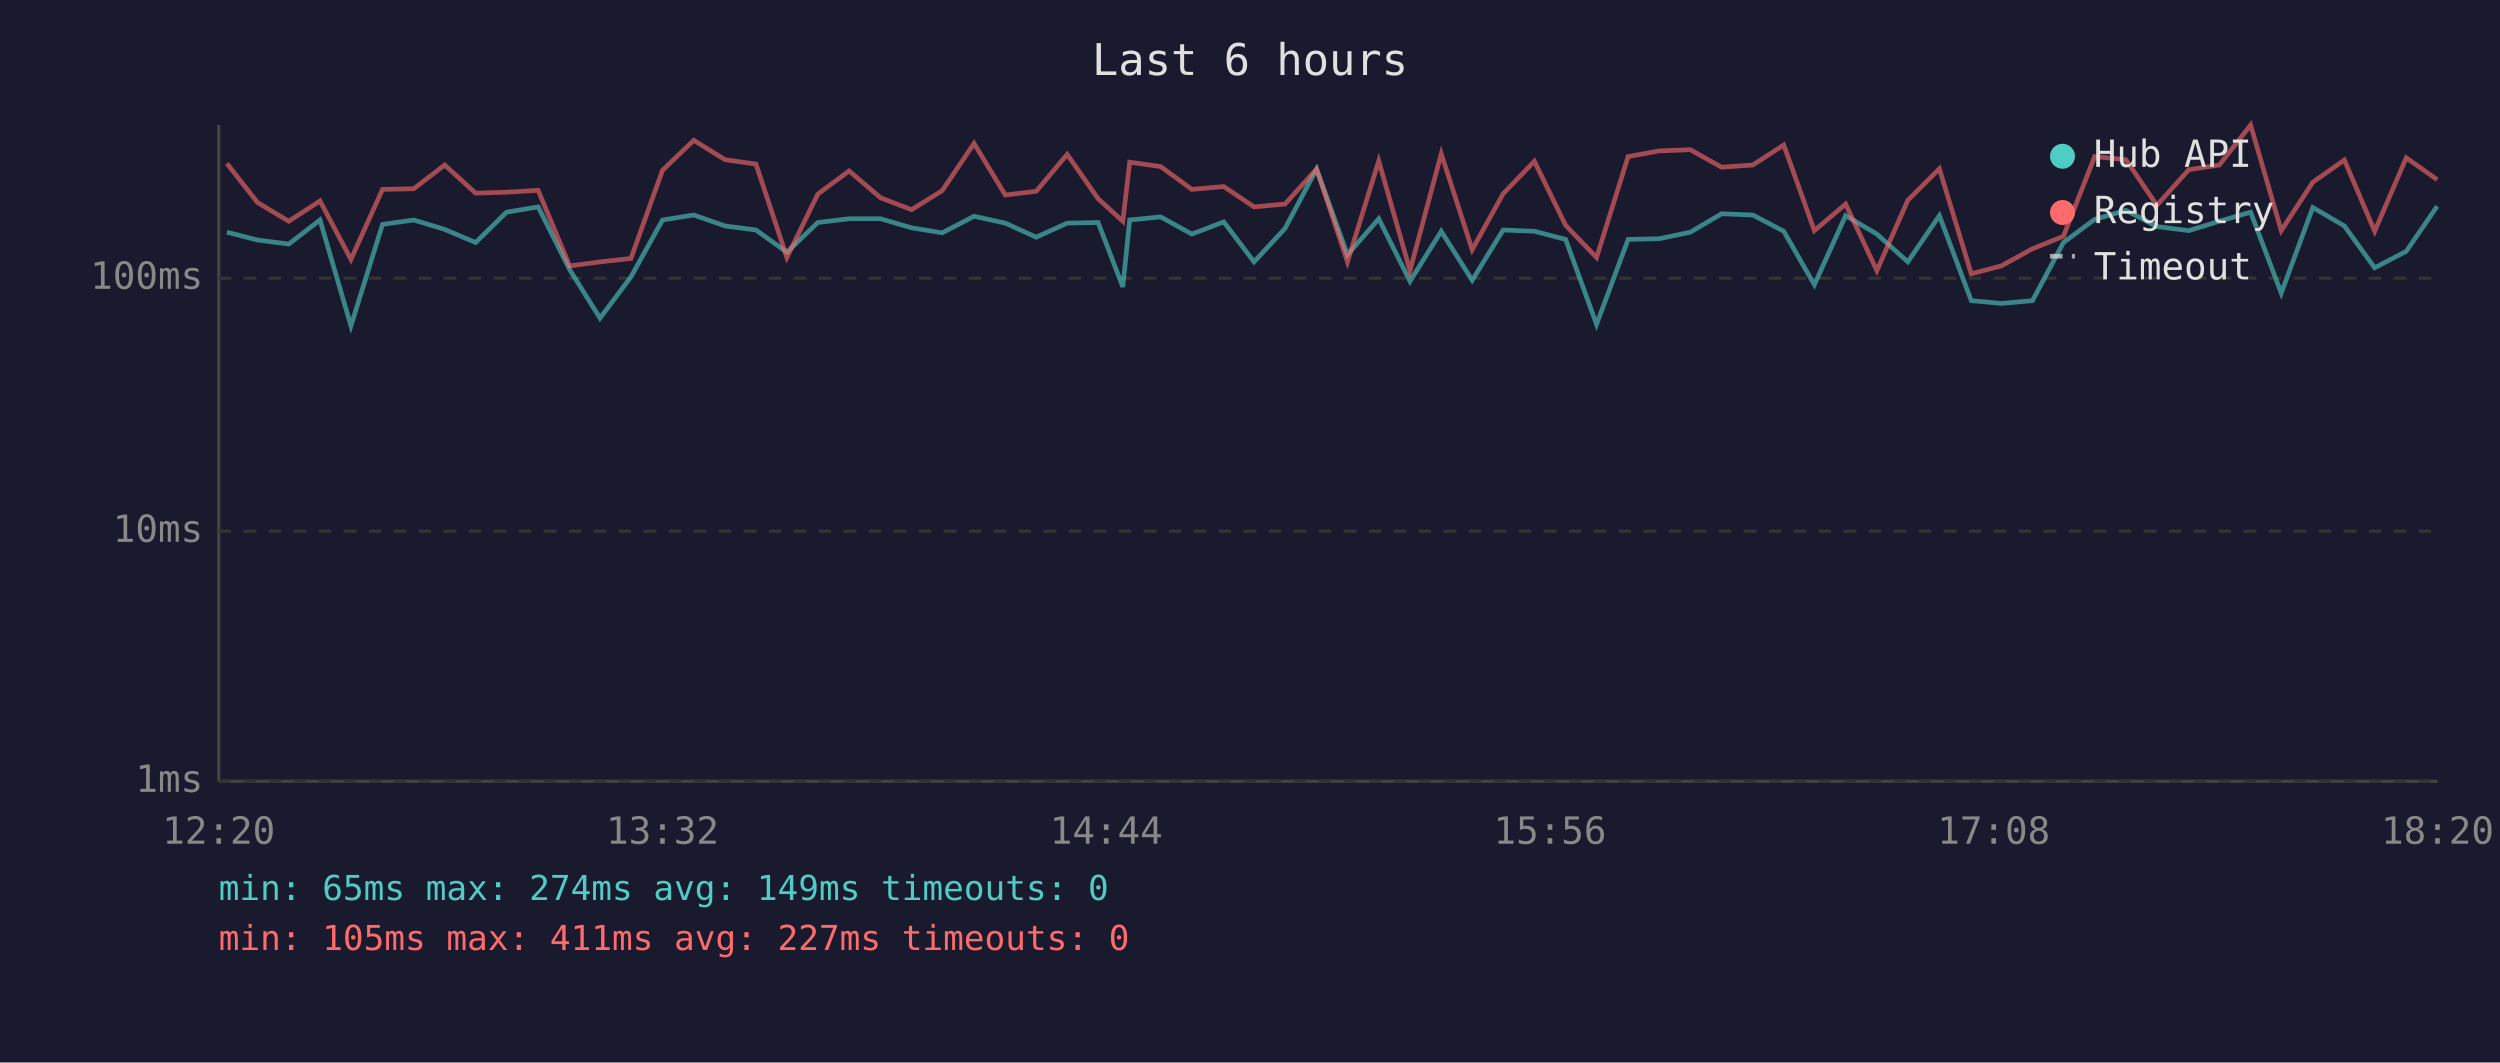
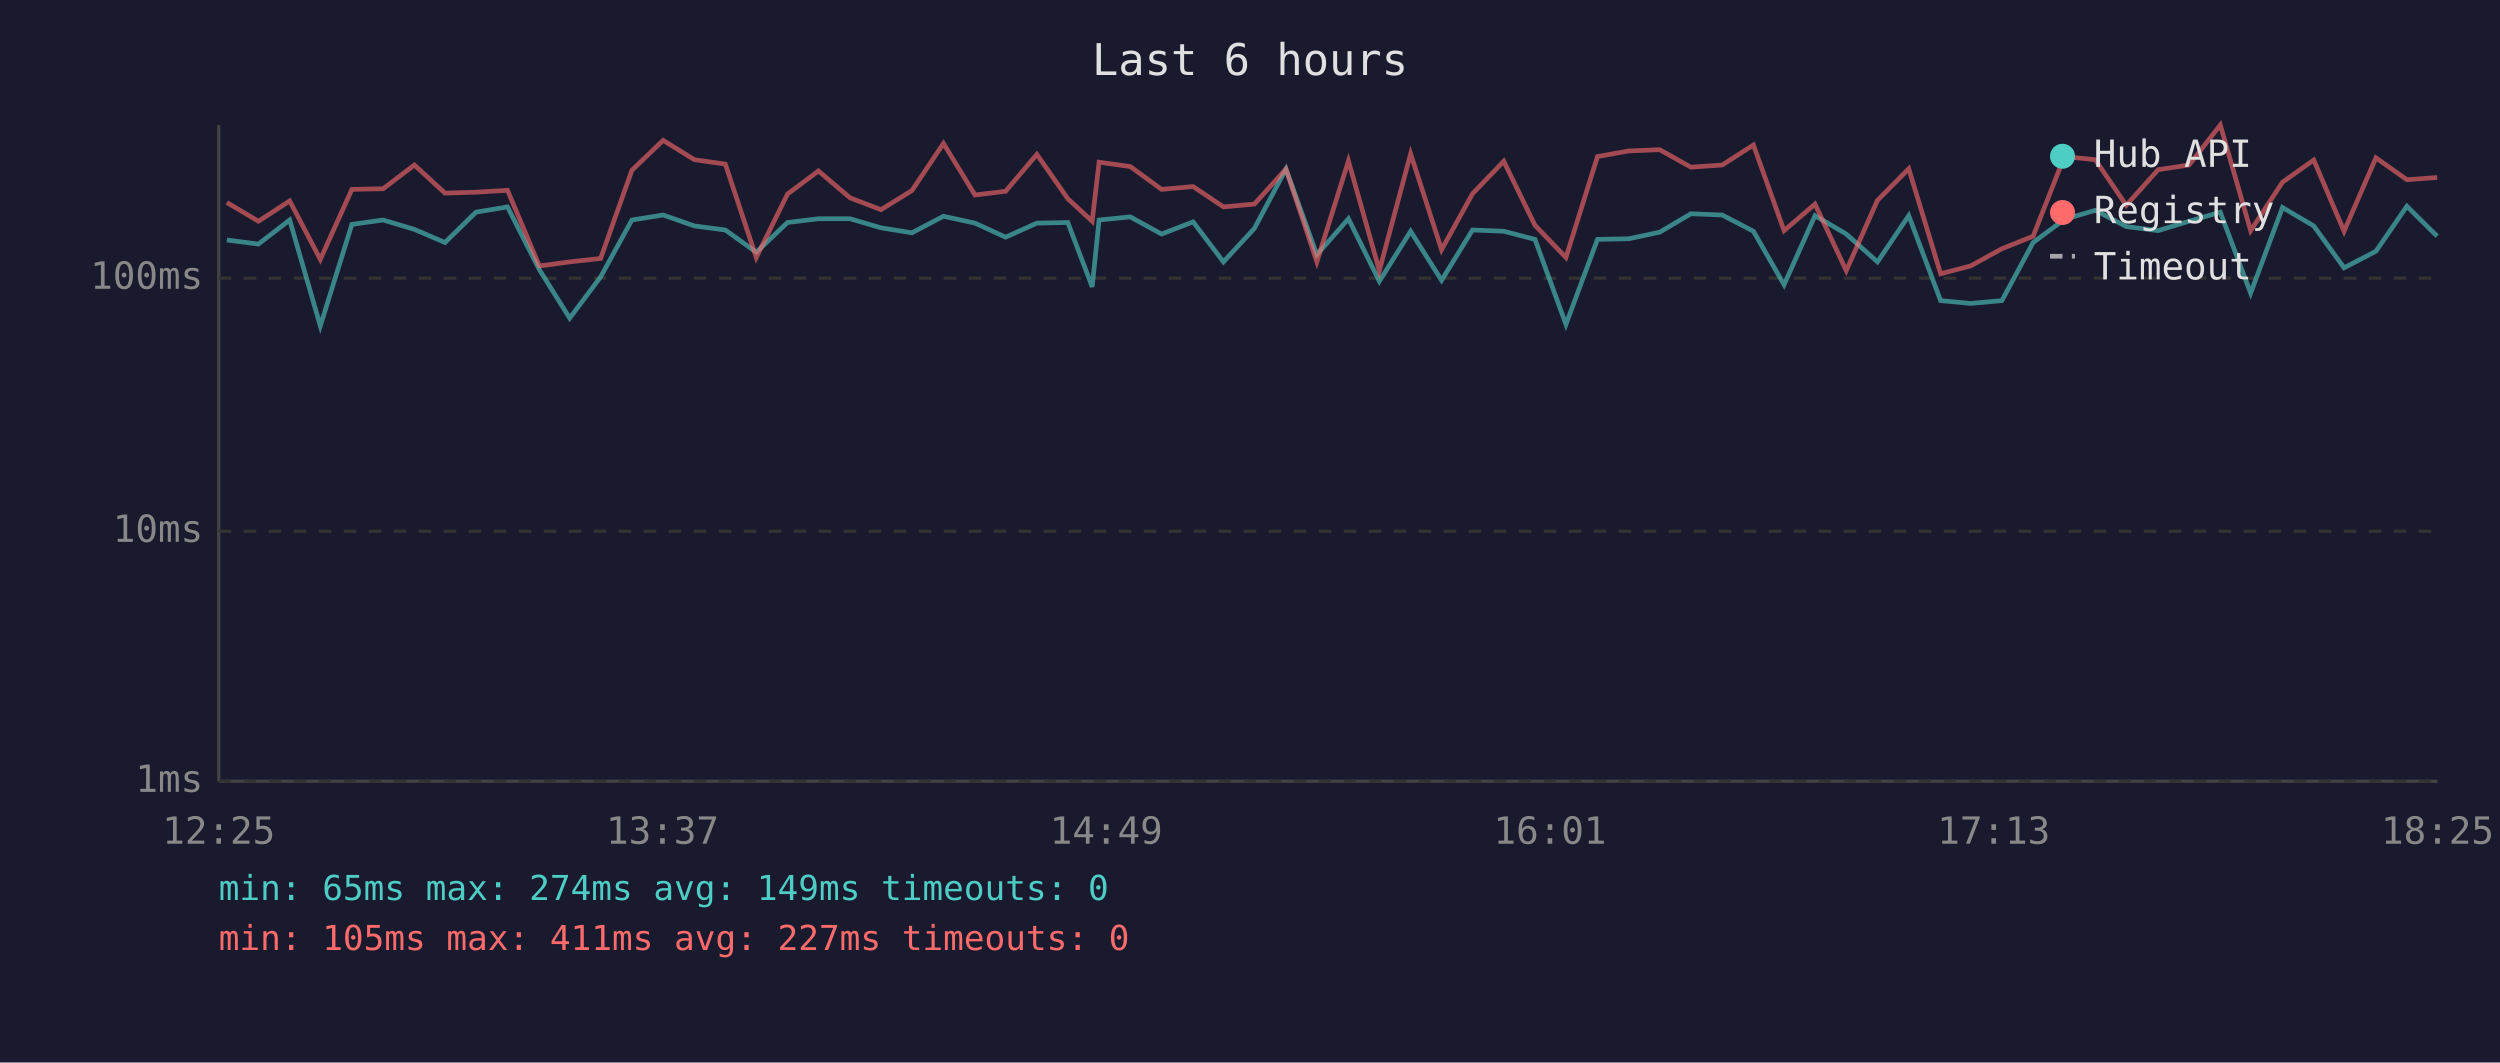
<svg xmlns="http://www.w3.org/2000/svg" viewBox="0 0 800 340" font-family="monospace" font-size="12">
  <rect width="800" height="340" fill="#1a1a2e" />
  <text x="400" y="24" fill="#e0e0e0" font-size="14" text-anchor="middle">Last 6 hours</text>
  <line x1="70" y1="40" x2="70" y2="250" stroke="#444" stroke-width="1" />
  <line x1="70" y1="250" x2="780" y2="250" stroke="#444" stroke-width="1" />
  <line x1="70" y1="250" x2="780" y2="250" stroke="#333" stroke-width="1" stroke-dasharray="4" />
  <text x="65" y="250" fill="#888" text-anchor="end" dominant-baseline="middle">1ms</text>
  <line x1="70" y1="170" x2="780" y2="170" stroke="#333" stroke-width="1" stroke-dasharray="4" />
  <text x="65" y="170" fill="#888" text-anchor="end" dominant-baseline="middle">10ms</text>
  <line x1="70" y1="89" x2="780" y2="89" stroke="#333" stroke-width="1" stroke-dasharray="4" />
  <text x="65" y="89" fill="#888" text-anchor="end" dominant-baseline="middle">100ms</text>
-   <text x="70" y="270" fill="#888" text-anchor="middle">12:20</text>
-   <text x="212" y="270" fill="#888" text-anchor="middle">13:32</text>
-   <text x="354" y="270" fill="#888" text-anchor="middle">14:44</text>
-   <text x="496" y="270" fill="#888" text-anchor="middle">15:56</text>
-   <text x="638" y="270" fill="#888" text-anchor="middle">17:08</text>
-   <text x="780" y="270" fill="#888" text-anchor="middle">18:20</text>
-   <polyline points="72.6,74.3 82.4,76.8 92.4,78.1 102.4,70.4 112.3,104.3 122.4,71.8 132.4,70.4 142.3,73.4 152.2,77.6 162.1,67.9 172.2,66.2 182.3,86.3 192.0,101.8 201.9,88.6 212.0,70.4 222.0,68.8 232.0,72.3 241.9,73.6 251.8,80.7 261.7,71.2 271.7,70.0 281.8,70.0 291.7,72.9 301.5,74.5 311.7,69.2 321.7,71.4 331.6,75.9 341.5,71.4 351.4,71.2 359.3,91.8 361.5,70.4 371.4,69.4 381.4,74.9 391.6,71.0 401.3,83.8 411.2,73.1 421.3,54.1 431.2,81.5 441.2,70.0 451.2,90.0 461.2,74.0 471.1,89.7 481.0,73.6 491.0,74.0 501.0,76.6 510.9,103.8 521.0,76.6 530.9,76.4 540.9,74.3 550.9,68.4 560.9,68.8 570.8,74.0 580.6,91.1 590.6,69.0 600.6,74.9 610.5,83.8 620.6,69.0 630.8,96.2 640.4,97.1 650.4,96.2 660.3,77.6 670.3,70.2 680.3,67.3 690.2,72.5 700.4,73.8 710.2,70.8 720.2,67.9 730.0,93.8 740.1,66.4 750.2,72.3 759.9,85.7 770.0,80.4 779.9,66.0" fill="none" stroke="#4ecdc4" stroke-width="1.5" opacity="0.6" />
-   <polyline points="72.6,52.3 82.4,64.8 92.4,70.8 102.4,64.3 112.3,83.0 122.4,60.6 132.4,60.4 142.3,52.8 152.2,61.8 162.1,61.5 172.2,60.9 182.3,85.1 192.0,83.8 201.9,82.7 212.0,54.5 222.0,44.9 232.0,51.1 241.9,52.5 251.8,82.4 261.7,62.1 271.7,54.7 281.8,63.3 291.7,67.1 301.5,61.0 311.7,45.9 321.7,62.4 331.6,61.2 341.5,49.4 351.4,63.6 359.3,70.8 361.5,51.9 371.4,53.3 381.4,60.6 391.6,59.7 401.3,66.2 411.2,65.3 421.3,54.1 431.2,83.8 441.2,51.5 451.2,86.6 461.2,49.2 471.1,79.9 481.0,62.0 491.0,51.6 501.0,72.1 510.9,82.4 521.0,50.1 530.9,48.3 540.9,47.9 550.9,53.5 560.9,52.8 570.8,46.4 580.6,73.8 590.6,65.3 600.6,86.6 610.5,64.1 620.6,54.0 630.8,87.6 640.4,85.1 650.4,79.6 660.3,75.6 670.3,50.1 680.3,51.1 690.2,65.7 700.4,54.3 710.2,52.8 720.2,40.0 730.0,73.8 740.1,58.3 750.2,51.2 759.9,74.0 770.0,50.5 779.9,57.5" fill="none" stroke="#ff6b6b" stroke-width="1.5" opacity="0.6" />
+   <text x="70" y="270" fill="#888" text-anchor="middle">12:25</text>
+   <text x="212" y="270" fill="#888" text-anchor="middle">13:37</text>
+   <text x="354" y="270" fill="#888" text-anchor="middle">14:49</text>
+   <text x="496" y="270" fill="#888" text-anchor="middle">16:01</text>
+   <text x="638" y="270" fill="#888" text-anchor="middle">17:13</text>
+   <text x="780" y="270" fill="#888" text-anchor="middle">18:25</text>
+   <polyline points="72.6,76.8 82.7,78.1 92.7,70.4 102.5,104.3 112.6,71.8 122.6,70.4 132.6,73.4 142.4,77.6 152.3,67.9 162.4,66.2 172.6,86.3 182.3,101.8 192.2,88.6 202.2,70.4 212.2,68.8 222.2,72.3 232.1,73.6 242.0,80.7 252.0,71.2 261.9,70.0 272.0,70.0 281.9,72.9 291.8,74.5 301.9,69.2 312.0,71.4 321.8,75.9 331.8,71.4 341.7,71.2 349.5,91.8 351.7,70.4 361.7,69.4 371.7,74.9 381.8,71.0 391.5,83.8 401.4,73.1 411.5,54.1 421.4,81.5 431.5,70.0 441.4,90.0 451.4,74.0 461.3,89.7 471.2,73.6 481.2,74.0 491.2,76.6 501.1,103.8 511.2,76.6 521.2,76.4 531.1,74.3 541.1,68.4 551.1,68.8 561.1,74.0 570.9,91.1 580.8,69.0 590.8,74.9 600.8,83.8 610.8,69.0 621.0,96.2 630.6,97.1 640.6,96.2 650.6,77.6 660.6,70.2 670.5,67.3 680.4,72.5 690.6,73.8 700.5,70.8 710.5,67.9 720.2,93.8 730.4,66.4 740.4,72.3 750.1,85.7 760.3,80.4 770.2,66.0 779.9,75.6" fill="none" stroke="#4ecdc4" stroke-width="1.5" opacity="0.6" />
+   <polyline points="72.6,64.8 82.7,70.8 92.7,64.3 102.5,83.0 112.6,60.6 122.6,60.4 132.6,52.8 142.4,61.8 152.3,61.5 162.4,60.9 172.6,85.1 182.3,83.8 192.2,82.7 202.2,54.5 212.2,44.9 222.2,51.1 232.1,52.5 242.0,82.4 252.0,62.1 261.9,54.7 272.0,63.3 281.9,67.1 291.8,61.0 301.9,45.9 312.0,62.4 321.8,61.2 331.8,49.4 341.7,63.6 349.5,70.8 351.7,51.9 361.7,53.3 371.7,60.6 381.8,59.7 391.5,66.2 401.4,65.3 411.5,54.1 421.4,83.8 431.5,51.5 441.4,86.6 451.4,49.2 461.3,79.9 471.2,62.0 481.2,51.6 491.2,72.1 501.1,82.4 511.2,50.1 521.2,48.3 531.1,47.9 541.1,53.5 551.1,52.8 561.1,46.4 570.9,73.8 580.8,65.3 590.8,86.6 600.8,64.1 610.8,54.0 621.0,87.6 630.6,85.1 640.6,79.6 650.6,75.6 660.6,50.1 670.5,51.1 680.4,65.7 690.6,54.3 700.5,52.8 710.5,40.0 720.2,73.8 730.4,58.3 740.4,51.2 750.1,74.0 760.3,50.5 770.2,57.5 779.9,56.8" fill="none" stroke="#ff6b6b" stroke-width="1.5" opacity="0.6" />
  <circle cx="660" cy="50" r="4" fill="#4ecdc4" />
  <text x="670" y="50" fill="#e0e0e0" dominant-baseline="middle">Hub API</text>
  <circle cx="660" cy="68" r="4" fill="#ff6b6b" />
  <text x="670" y="68" fill="#e0e0e0" dominant-baseline="middle">Registry</text>
  <line x1="656" y1="82" x2="664" y2="82" stroke="#e0e0e0" stroke-width="1.5" stroke-dasharray="4,3" opacity="0.7" />
  <text x="670" y="86" fill="#e0e0e0" dominant-baseline="middle">Timeout</text>
  <text x="70" y="288" fill="#4ecdc4" font-size="11">min: 65ms  max: 274ms  avg: 149ms  timeouts: 0</text>
  <text x="70" y="304" fill="#ff6b6b" font-size="11">min: 105ms  max: 411ms  avg: 227ms  timeouts: 0</text>
</svg>
